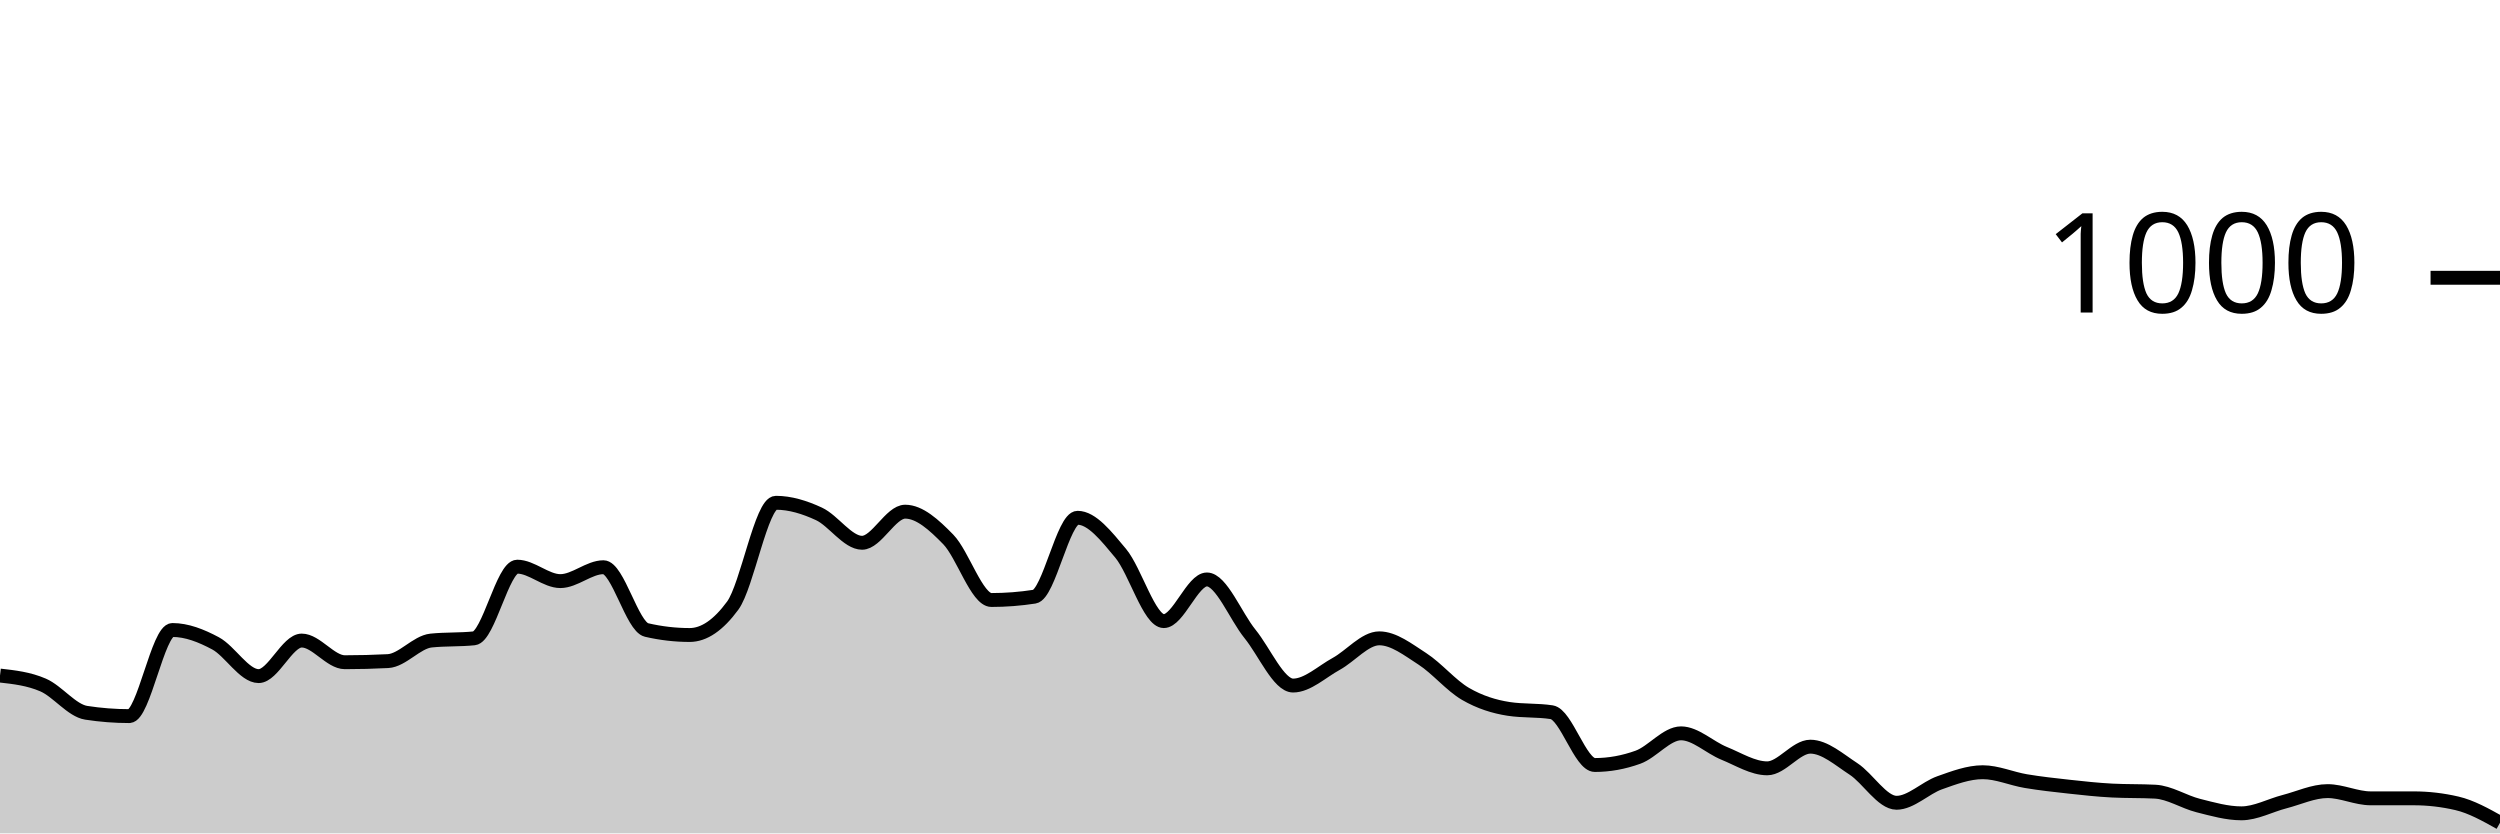
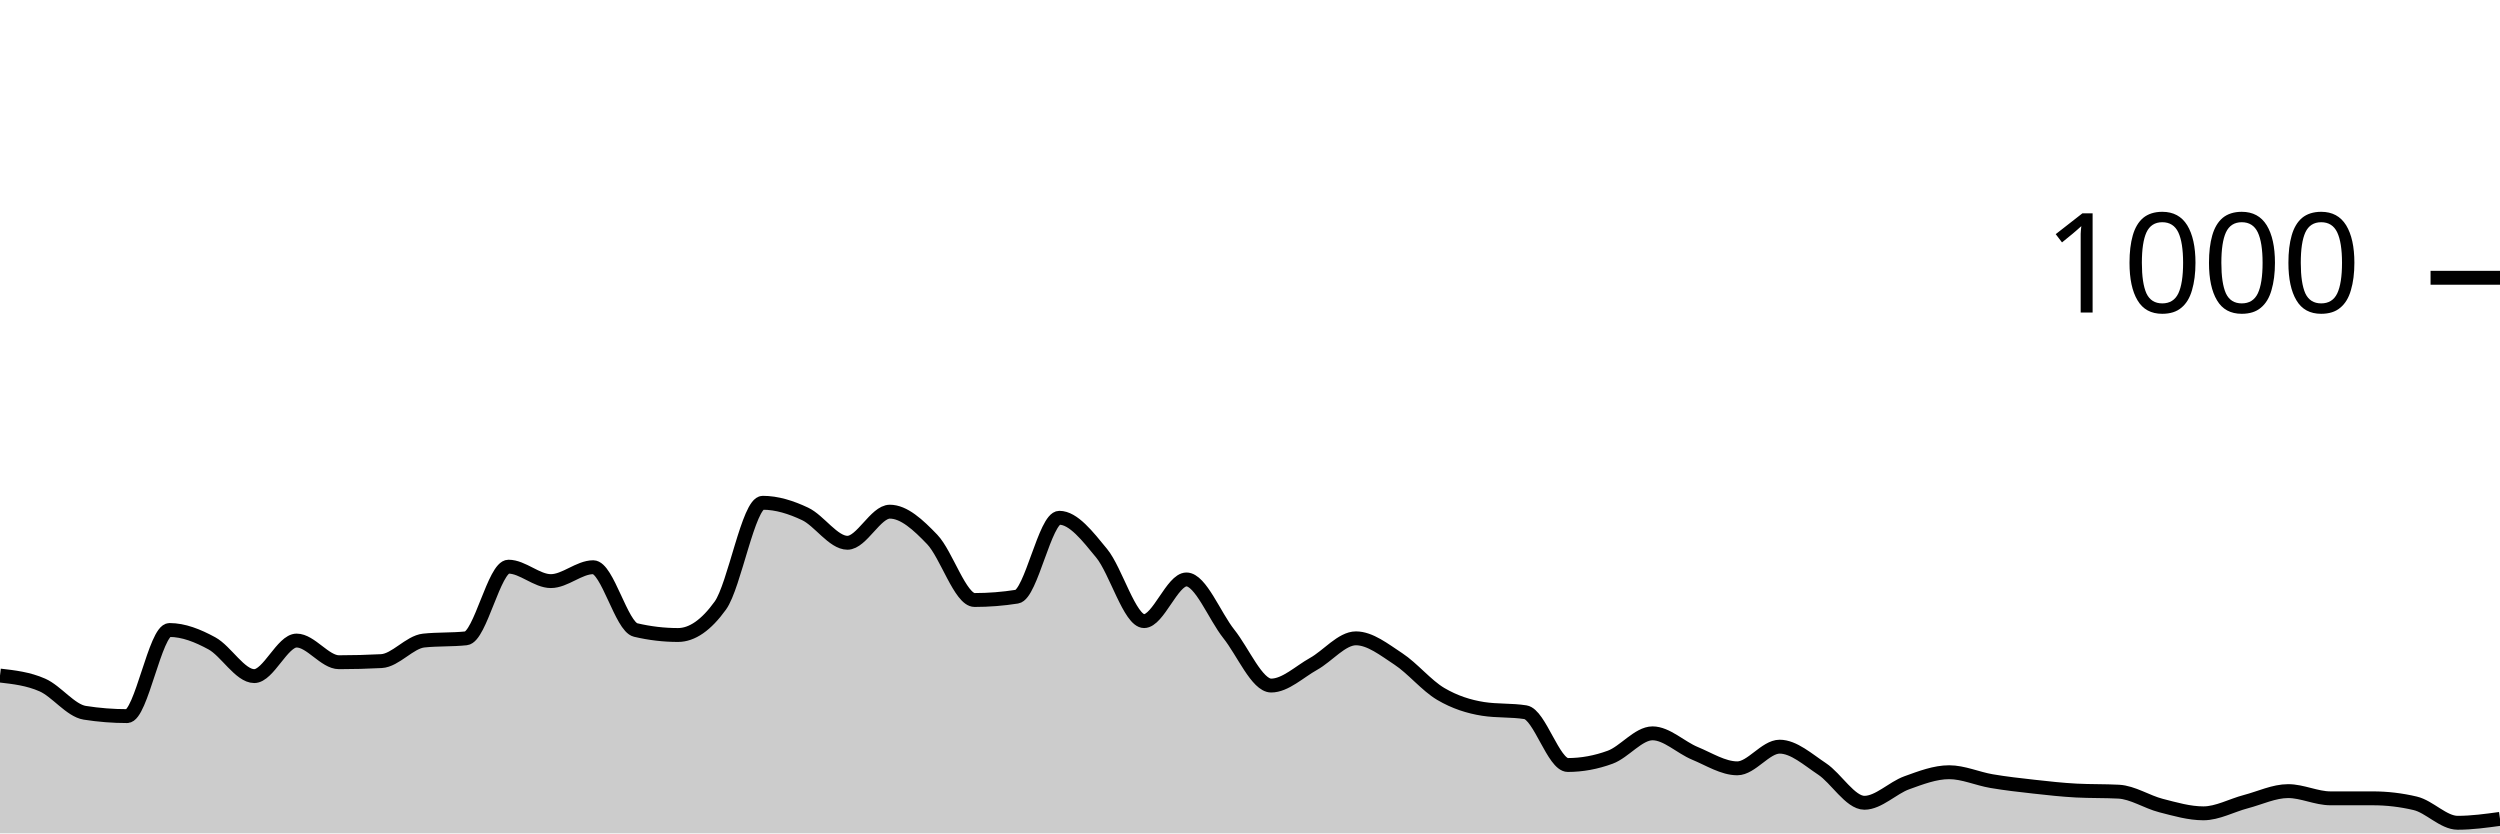
<svg xmlns="http://www.w3.org/2000/svg" viewBox="0 0 180 60">
  <g transform="translate(0,20)">
-     <path class="area" fill="rgba(0, 0, 0, 0.2)" d="M0,28.64C1.034,28.757,2.069,28.873,3.103,29.32C4.138,29.767,5.172,31.16,6.207,31.32C7.241,31.48,8.276,31.56,9.31,31.56C10.345,31.56,11.379,25.36,12.414,25.36C13.448,25.36,14.483,25.767,15.517,26.32C16.552,26.873,17.586,28.68,18.621,28.68C19.655,28.68,20.69,26.12,21.724,26.12C22.759,26.12,23.793,27.68,24.828,27.68C25.862,27.68,26.897,27.653,27.931,27.6C28.966,27.547,30,26.227,31.034,26.12C32.069,26.013,33.103,26.067,34.138,25.96C35.172,25.853,36.207,20.8,37.241,20.8C38.276,20.8,39.31,21.84,40.345,21.84C41.379,21.84,42.414,20.84,43.448,20.84C44.483,20.84,45.517,25.12,46.552,25.36C47.586,25.6,48.621,25.72,49.655,25.72C50.69,25.72,51.724,25.013,52.759,23.6C53.793,22.187,54.828,16.2,55.862,16.2C56.897,16.2,57.931,16.52,58.966,17C60,17.48,61.034,19.08,62.069,19.08C63.103,19.08,64.138,16.84,65.172,16.84C66.207,16.84,67.241,17.78,68.276,18.84C69.31,19.9,70.345,23.2,71.379,23.2C72.414,23.2,73.448,23.12,74.483,22.96C75.517,22.8,76.552,17.28,77.586,17.28C78.621,17.28,79.655,18.6,80.69,19.84C81.724,21.08,82.759,24.72,83.793,24.72C84.828,24.72,85.862,21.72,86.897,21.72C87.931,21.72,88.966,24.367,90,25.64C91.034,26.913,92.069,29.36,93.103,29.36C94.138,29.36,95.172,28.367,96.207,27.8C97.241,27.233,98.276,25.96,99.31,25.96C100.345,25.96,101.379,26.773,102.414,27.44C103.448,28.107,104.483,29.36,105.517,29.96C106.552,30.56,107.586,30.88,108.621,31.04C109.655,31.2,110.69,31.12,111.724,31.28C112.759,31.44,113.793,35.08,114.828,35.08C115.862,35.08,116.897,34.893,117.931,34.52C118.966,34.147,120,32.8,121.034,32.8C122.069,32.8,123.103,33.82,124.138,34.24C125.172,34.66,126.207,35.32,127.241,35.32C128.276,35.32,129.31,33.76,130.345,33.76C131.379,33.76,132.414,34.687,133.448,35.36C134.483,36.033,135.517,37.8,136.552,37.8C137.586,37.8,138.621,36.727,139.655,36.36C140.69,35.993,141.724,35.6,142.759,35.6C143.793,35.6,144.828,36.067,145.862,36.24C146.897,36.413,147.931,36.527,148.966,36.64C150,36.753,151.034,36.867,152.069,36.92C153.103,36.973,154.138,36.947,155.172,37C156.207,37.053,157.241,37.74,158.276,38C159.31,38.26,160.345,38.56,161.379,38.56C162.414,38.56,163.448,37.987,164.483,37.72C165.517,37.453,166.552,36.96,167.586,36.96C168.621,36.96,169.655,37.48,170.69,37.48C171.724,37.48,172.759,37.48,173.793,37.48C174.828,37.48,175.862,37.6,176.897,37.84C177.931,38.08,178.966,38.66,180,39.24L180,40C178.966,40,177.931,40,176.897,40C175.862,40,174.828,40,173.793,40C172.759,40,171.724,40,170.69,40C169.655,40,168.621,40,167.586,40C166.552,40,165.517,40,164.483,40C163.448,40,162.414,40,161.379,40C160.345,40,159.31,40,158.276,40C157.241,40,156.207,40,155.172,40C154.138,40,153.103,40,152.069,40C151.034,40,150,40,148.966,40C147.931,40,146.897,40,145.862,40C144.828,40,143.793,40,142.759,40C141.724,40,140.69,40,139.655,40C138.621,40,137.586,40,136.552,40C135.517,40,134.483,40,133.448,40C132.414,40,131.379,40,130.345,40C129.31,40,128.276,40,127.241,40C126.207,40,125.172,40,124.138,40C123.103,40,122.069,40,121.034,40C120,40,118.966,40,117.931,40C116.897,40,115.862,40,114.828,40C113.793,40,112.759,40,111.724,40C110.69,40,109.655,40,108.621,40C107.586,40,106.552,40,105.517,40C104.483,40,103.448,40,102.414,40C101.379,40,100.345,40,99.31,40C98.276,40,97.241,40,96.207,40C95.172,40,94.138,40,93.103,40C92.069,40,91.034,40,90,40C88.966,40,87.931,40,86.897,40C85.862,40,84.828,40,83.793,40C82.759,40,81.724,40,80.69,40C79.655,40,78.621,40,77.586,40C76.552,40,75.517,40,74.483,40C73.448,40,72.414,40,71.379,40C70.345,40,69.31,40,68.276,40C67.241,40,66.207,40,65.172,40C64.138,40,63.103,40,62.069,40C61.034,40,60,40,58.966,40C57.931,40,56.897,40,55.862,40C54.828,40,53.793,40,52.759,40C51.724,40,50.69,40,49.655,40C48.621,40,47.586,40,46.552,40C45.517,40,44.483,40,43.448,40C42.414,40,41.379,40,40.345,40C39.31,40,38.276,40,37.241,40C36.207,40,35.172,40,34.138,40C33.103,40,32.069,40,31.034,40C30,40,28.966,40,27.931,40C26.897,40,25.862,40,24.828,40C23.793,40,22.759,40,21.724,40C20.69,40,19.655,40,18.621,40C17.586,40,16.552,40,15.517,40C14.483,40,13.448,40,12.414,40C11.379,40,10.345,40,9.31,40C8.276,40,7.241,40,6.207,40C5.172,40,4.138,40,3.103,40C2.069,40,1.034,40,0,40Z" />
-     <path class="line" stroke="black" fill="none" d="M0,28.64C1.034,28.757,2.069,28.873,3.103,29.32C4.138,29.767,5.172,31.16,6.207,31.32C7.241,31.48,8.276,31.56,9.31,31.56C10.345,31.56,11.379,25.36,12.414,25.36C13.448,25.36,14.483,25.767,15.517,26.32C16.552,26.873,17.586,28.68,18.621,28.68C19.655,28.68,20.69,26.12,21.724,26.12C22.759,26.12,23.793,27.68,24.828,27.68C25.862,27.68,26.897,27.653,27.931,27.6C28.966,27.547,30,26.227,31.034,26.12C32.069,26.013,33.103,26.067,34.138,25.96C35.172,25.853,36.207,20.8,37.241,20.8C38.276,20.8,39.31,21.84,40.345,21.84C41.379,21.84,42.414,20.84,43.448,20.84C44.483,20.84,45.517,25.12,46.552,25.36C47.586,25.6,48.621,25.72,49.655,25.72C50.69,25.72,51.724,25.013,52.759,23.6C53.793,22.187,54.828,16.2,55.862,16.2C56.897,16.2,57.931,16.52,58.966,17C60,17.48,61.034,19.08,62.069,19.08C63.103,19.08,64.138,16.84,65.172,16.84C66.207,16.84,67.241,17.78,68.276,18.84C69.31,19.9,70.345,23.2,71.379,23.2C72.414,23.2,73.448,23.12,74.483,22.96C75.517,22.8,76.552,17.28,77.586,17.28C78.621,17.28,79.655,18.6,80.69,19.84C81.724,21.08,82.759,24.72,83.793,24.72C84.828,24.72,85.862,21.72,86.897,21.72C87.931,21.72,88.966,24.367,90,25.64C91.034,26.913,92.069,29.36,93.103,29.36C94.138,29.36,95.172,28.367,96.207,27.8C97.241,27.233,98.276,25.96,99.31,25.96C100.345,25.96,101.379,26.773,102.414,27.44C103.448,28.107,104.483,29.36,105.517,29.96C106.552,30.56,107.586,30.88,108.621,31.04C109.655,31.2,110.69,31.12,111.724,31.28C112.759,31.44,113.793,35.08,114.828,35.08C115.862,35.08,116.897,34.893,117.931,34.52C118.966,34.147,120,32.8,121.034,32.8C122.069,32.8,123.103,33.82,124.138,34.24C125.172,34.66,126.207,35.32,127.241,35.32C128.276,35.32,129.31,33.76,130.345,33.76C131.379,33.76,132.414,34.687,133.448,35.36C134.483,36.033,135.517,37.8,136.552,37.8C137.586,37.8,138.621,36.727,139.655,36.36C140.69,35.993,141.724,35.6,142.759,35.6C143.793,35.6,144.828,36.067,145.862,36.24C146.897,36.413,147.931,36.527,148.966,36.64C150,36.753,151.034,36.867,152.069,36.92C153.103,36.973,154.138,36.947,155.172,37C156.207,37.053,157.241,37.74,158.276,38C159.31,38.26,160.345,38.56,161.379,38.56C162.414,38.56,163.448,37.987,164.483,37.72C165.517,37.453,166.552,36.96,167.586,36.96C168.621,36.96,169.655,37.48,170.69,37.48C171.724,37.48,172.759,37.48,173.793,37.48C174.828,37.48,175.862,37.6,176.897,37.84C177.931,38.08,178.966,38.66,180,39.24" />
+     <path class="area" fill="rgba(0, 0, 0, 0.2)" d="M0,28.64C1.017,28.757,2.034,28.873,3.051,29.32C4.068,29.767,5.085,31.16,6.102,31.32C7.119,31.48,8.136,31.56,9.153,31.56C10.169,31.56,11.186,25.36,12.203,25.36C13.22,25.36,14.237,25.767,15.254,26.32C16.271,26.873,17.288,28.68,18.305,28.68C19.322,28.68,20.339,26.12,21.356,26.12C22.373,26.12,23.39,27.68,24.407,27.68C25.424,27.68,26.441,27.653,27.458,27.6C28.475,27.547,29.492,26.227,30.508,26.12C31.525,26.013,32.542,26.067,33.559,25.96C34.576,25.853,35.593,20.8,36.61,20.8C37.627,20.8,38.644,21.84,39.661,21.84C40.678,21.84,41.695,20.84,42.712,20.84C43.729,20.84,44.746,25.12,45.763,25.36C46.78,25.6,47.797,25.72,48.814,25.72C49.831,25.72,50.847,25.013,51.864,23.6C52.881,22.187,53.898,16.2,54.915,16.2C55.932,16.2,56.949,16.52,57.966,17C58.983,17.48,60,19.08,61.017,19.08C62.034,19.08,63.051,16.84,64.068,16.84C65.085,16.84,66.102,17.78,67.119,18.84C68.136,19.9,69.153,23.2,70.169,23.2C71.186,23.2,72.203,23.12,73.22,22.96C74.237,22.8,75.254,17.28,76.271,17.28C77.288,17.28,78.305,18.6,79.322,19.84C80.339,21.08,81.356,24.72,82.373,24.72C83.39,24.72,84.407,21.72,85.424,21.72C86.441,21.72,87.458,24.367,88.475,25.64C89.492,26.913,90.508,29.36,91.525,29.36C92.542,29.36,93.559,28.367,94.576,27.8C95.593,27.233,96.61,25.96,97.627,25.96C98.644,25.96,99.661,26.773,100.678,27.44C101.695,28.107,102.712,29.36,103.729,29.96C104.746,30.56,105.763,30.88,106.78,31.04C107.797,31.2,108.814,31.12,109.831,31.28C110.847,31.44,111.864,35.08,112.881,35.08C113.898,35.08,114.915,34.893,115.932,34.52C116.949,34.147,117.966,32.8,118.983,32.8C120,32.8,121.017,33.82,122.034,34.24C123.051,34.66,124.068,35.32,125.085,35.32C126.102,35.32,127.119,33.76,128.136,33.76C129.153,33.76,130.169,34.687,131.186,35.36C132.203,36.033,133.22,37.8,134.237,37.8C135.254,37.8,136.271,36.727,137.288,36.36C138.305,35.993,139.322,35.6,140.339,35.6C141.356,35.6,142.373,36.067,143.39,36.24C144.407,36.413,145.424,36.527,146.441,36.64C147.458,36.753,148.475,36.867,149.492,36.92C150.508,36.973,151.525,36.947,152.542,37C153.559,37.053,154.576,37.74,155.593,38C156.61,38.26,157.627,38.56,158.644,38.56C159.661,38.56,160.678,37.987,161.695,37.72C162.712,37.453,163.729,36.96,164.746,36.96C165.763,36.96,166.78,37.48,167.797,37.48C168.814,37.48,169.831,37.48,170.847,37.48C171.864,37.48,172.881,37.6,173.898,37.84C174.915,38.08,175.932,39.24,176.949,39.24C177.966,39.24,178.983,39.1,180,38.96L180,40C178.983,40,177.966,40,176.949,40C175.932,40,174.915,40,173.898,40C172.881,40,171.864,40,170.847,40C169.831,40,168.814,40,167.797,40C166.78,40,165.763,40,164.746,40C163.729,40,162.712,40,161.695,40C160.678,40,159.661,40,158.644,40C157.627,40,156.61,40,155.593,40C154.576,40,153.559,40,152.542,40C151.525,40,150.508,40,149.492,40C148.475,40,147.458,40,146.441,40C145.424,40,144.407,40,143.39,40C142.373,40,141.356,40,140.339,40C139.322,40,138.305,40,137.288,40C136.271,40,135.254,40,134.237,40C133.22,40,132.203,40,131.186,40C130.169,40,129.153,40,128.136,40C127.119,40,126.102,40,125.085,40C124.068,40,123.051,40,122.034,40C121.017,40,120,40,118.983,40C117.966,40,116.949,40,115.932,40C114.915,40,113.898,40,112.881,40C111.864,40,110.847,40,109.831,40C108.814,40,107.797,40,106.78,40C105.763,40,104.746,40,103.729,40C102.712,40,101.695,40,100.678,40C99.661,40,98.644,40,97.627,40C96.61,40,95.593,40,94.576,40C93.559,40,92.542,40,91.525,40C90.508,40,89.492,40,88.475,40C87.458,40,86.441,40,85.424,40C84.407,40,83.39,40,82.373,40C81.356,40,80.339,40,79.322,40C78.305,40,77.288,40,76.271,40C75.254,40,74.237,40,73.22,40C72.203,40,71.186,40,70.169,40C69.153,40,68.136,40,67.119,40C66.102,40,65.085,40,64.068,40C63.051,40,62.034,40,61.017,40C60,40,58.983,40,57.966,40C56.949,40,55.932,40,54.915,40C53.898,40,52.881,40,51.864,40C50.847,40,49.831,40,48.814,40C47.797,40,46.78,40,45.763,40C44.746,40,43.729,40,42.712,40C41.695,40,40.678,40,39.661,40C38.644,40,37.627,40,36.61,40C35.593,40,34.576,40,33.559,40C32.542,40,31.525,40,30.508,40C29.492,40,28.475,40,27.458,40C26.441,40,25.424,40,24.407,40C23.39,40,22.373,40,21.356,40C20.339,40,19.322,40,18.305,40C17.288,40,16.271,40,15.254,40C14.237,40,13.22,40,12.203,40C11.186,40,10.169,40,9.153,40C8.136,40,7.119,40,6.102,40C5.085,40,4.068,40,3.051,40C2.034,40,1.017,40,0,40Z" />
+     <path class="line" stroke="black" fill="none" d="M0,28.64C1.017,28.757,2.034,28.873,3.051,29.32C4.068,29.767,5.085,31.16,6.102,31.32C7.119,31.48,8.136,31.56,9.153,31.56C10.169,31.56,11.186,25.36,12.203,25.36C13.22,25.36,14.237,25.767,15.254,26.32C16.271,26.873,17.288,28.68,18.305,28.68C19.322,28.68,20.339,26.12,21.356,26.12C22.373,26.12,23.39,27.68,24.407,27.68C25.424,27.68,26.441,27.653,27.458,27.6C28.475,27.547,29.492,26.227,30.508,26.12C31.525,26.013,32.542,26.067,33.559,25.96C34.576,25.853,35.593,20.8,36.61,20.8C37.627,20.8,38.644,21.84,39.661,21.84C40.678,21.84,41.695,20.84,42.712,20.84C43.729,20.84,44.746,25.12,45.763,25.36C46.78,25.6,47.797,25.72,48.814,25.72C49.831,25.72,50.847,25.013,51.864,23.6C52.881,22.187,53.898,16.2,54.915,16.2C55.932,16.2,56.949,16.52,57.966,17C58.983,17.48,60,19.08,61.017,19.08C62.034,19.08,63.051,16.84,64.068,16.84C65.085,16.84,66.102,17.78,67.119,18.84C68.136,19.9,69.153,23.2,70.169,23.2C71.186,23.2,72.203,23.12,73.22,22.96C74.237,22.8,75.254,17.28,76.271,17.28C77.288,17.28,78.305,18.6,79.322,19.84C80.339,21.08,81.356,24.72,82.373,24.72C83.39,24.72,84.407,21.72,85.424,21.72C86.441,21.72,87.458,24.367,88.475,25.64C89.492,26.913,90.508,29.36,91.525,29.36C92.542,29.36,93.559,28.367,94.576,27.8C95.593,27.233,96.61,25.96,97.627,25.96C98.644,25.96,99.661,26.773,100.678,27.44C101.695,28.107,102.712,29.36,103.729,29.96C104.746,30.56,105.763,30.88,106.78,31.04C107.797,31.2,108.814,31.12,109.831,31.28C110.847,31.44,111.864,35.08,112.881,35.08C113.898,35.08,114.915,34.893,115.932,34.52C116.949,34.147,117.966,32.8,118.983,32.8C120,32.8,121.017,33.82,122.034,34.24C123.051,34.66,124.068,35.32,125.085,35.32C126.102,35.32,127.119,33.76,128.136,33.76C129.153,33.76,130.169,34.687,131.186,35.36C132.203,36.033,133.22,37.8,134.237,37.8C135.254,37.8,136.271,36.727,137.288,36.36C138.305,35.993,139.322,35.6,140.339,35.6C141.356,35.6,142.373,36.067,143.39,36.24C144.407,36.413,145.424,36.527,146.441,36.64C147.458,36.753,148.475,36.867,149.492,36.92C150.508,36.973,151.525,36.947,152.542,37C153.559,37.053,154.576,37.74,155.593,38C156.61,38.26,157.627,38.56,158.644,38.56C159.661,38.56,160.678,37.987,161.695,37.72C162.712,37.453,163.729,36.96,164.746,36.96C165.763,36.96,166.78,37.48,167.797,37.48C168.814,37.48,169.831,37.48,170.847,37.48C171.864,37.48,172.881,37.6,173.898,37.84C174.915,38.08,175.932,39.24,176.949,39.24C177.966,39.24,178.983,39.1,180,38.96" />
    <path class="axis-ceiling" stroke-width="1" stroke="black" fill="none" d="M175,0L180,0" />
    <text class="axis-ceiling-label" font-family="sans-serif" text-anchor="end" font-size="10px" x="170" y="2.5">1000</text>
  </g>
</svg>
